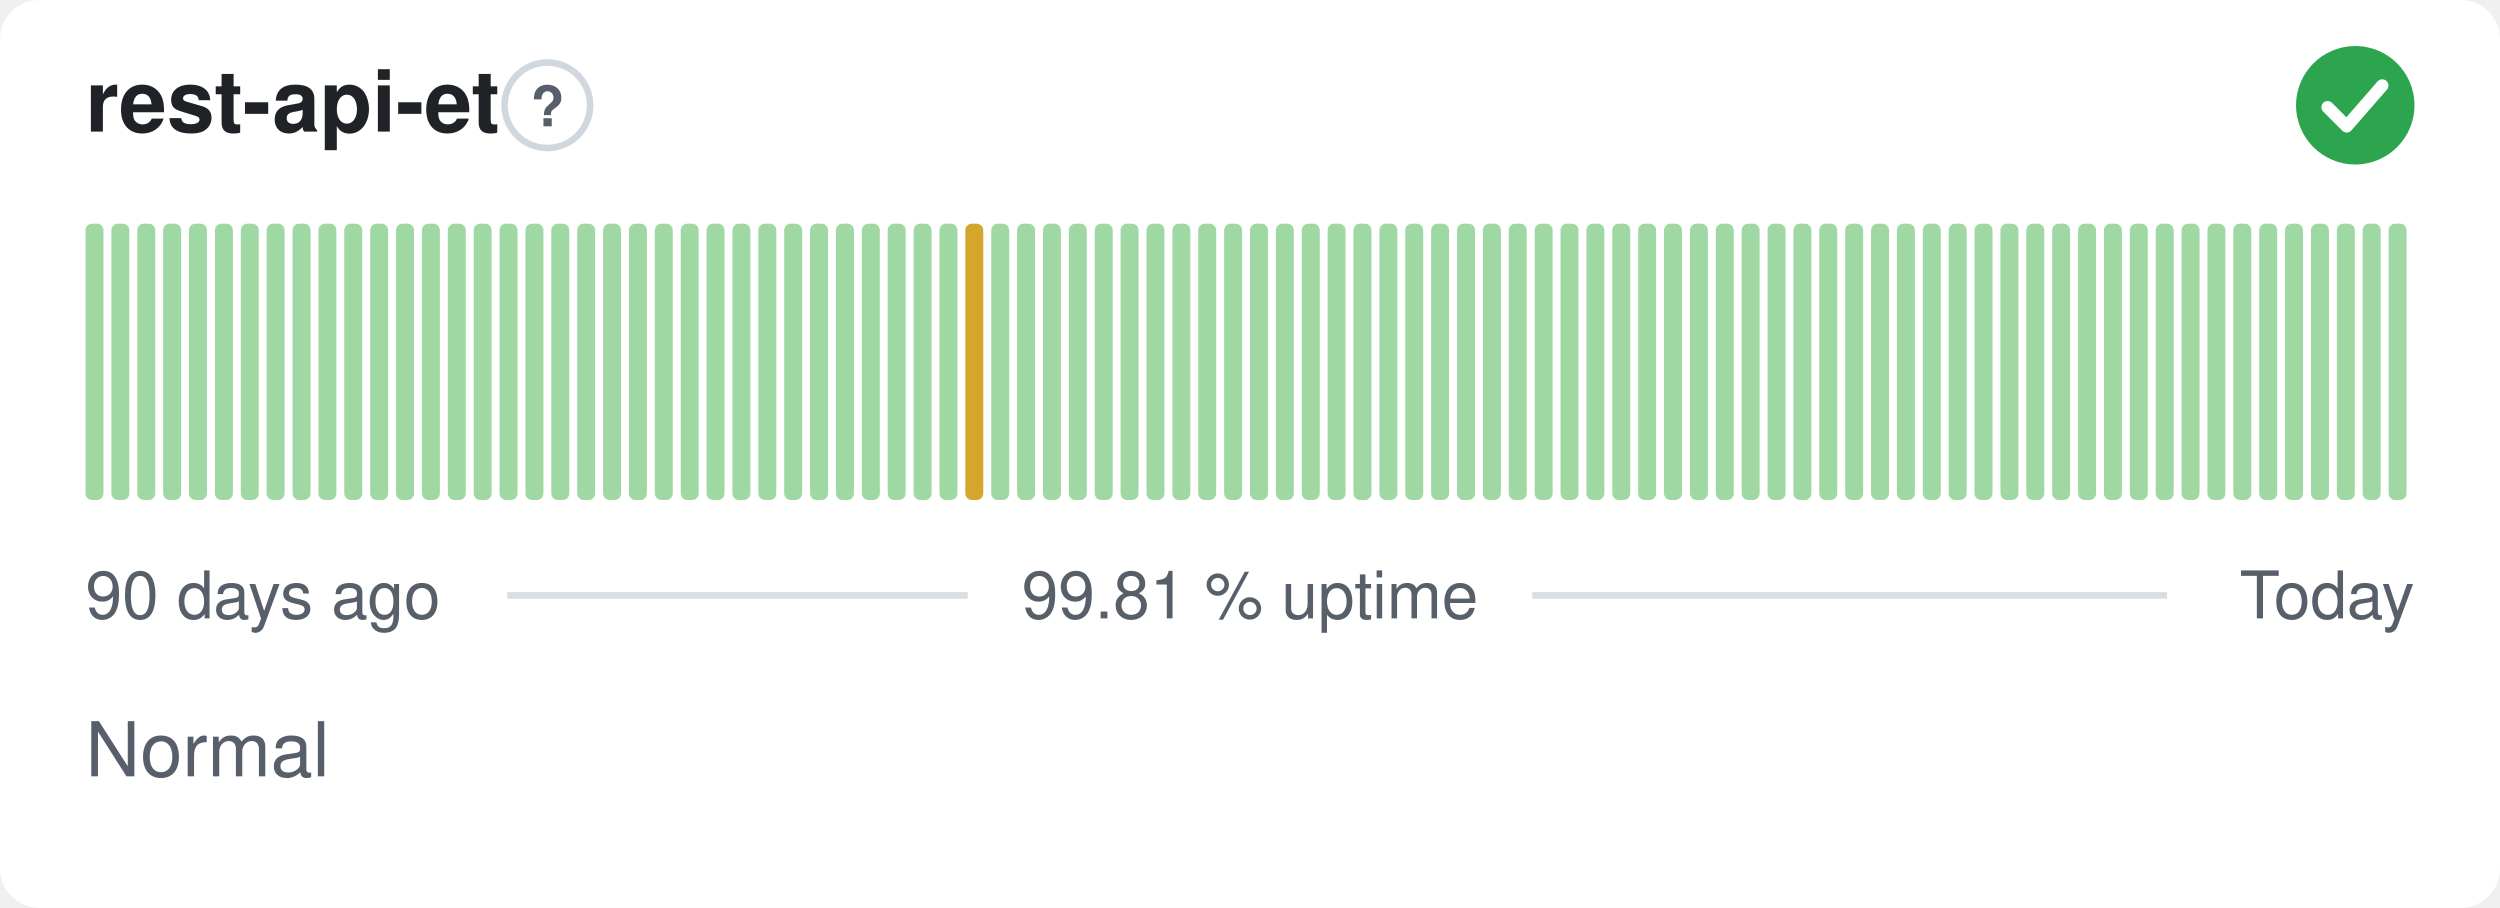
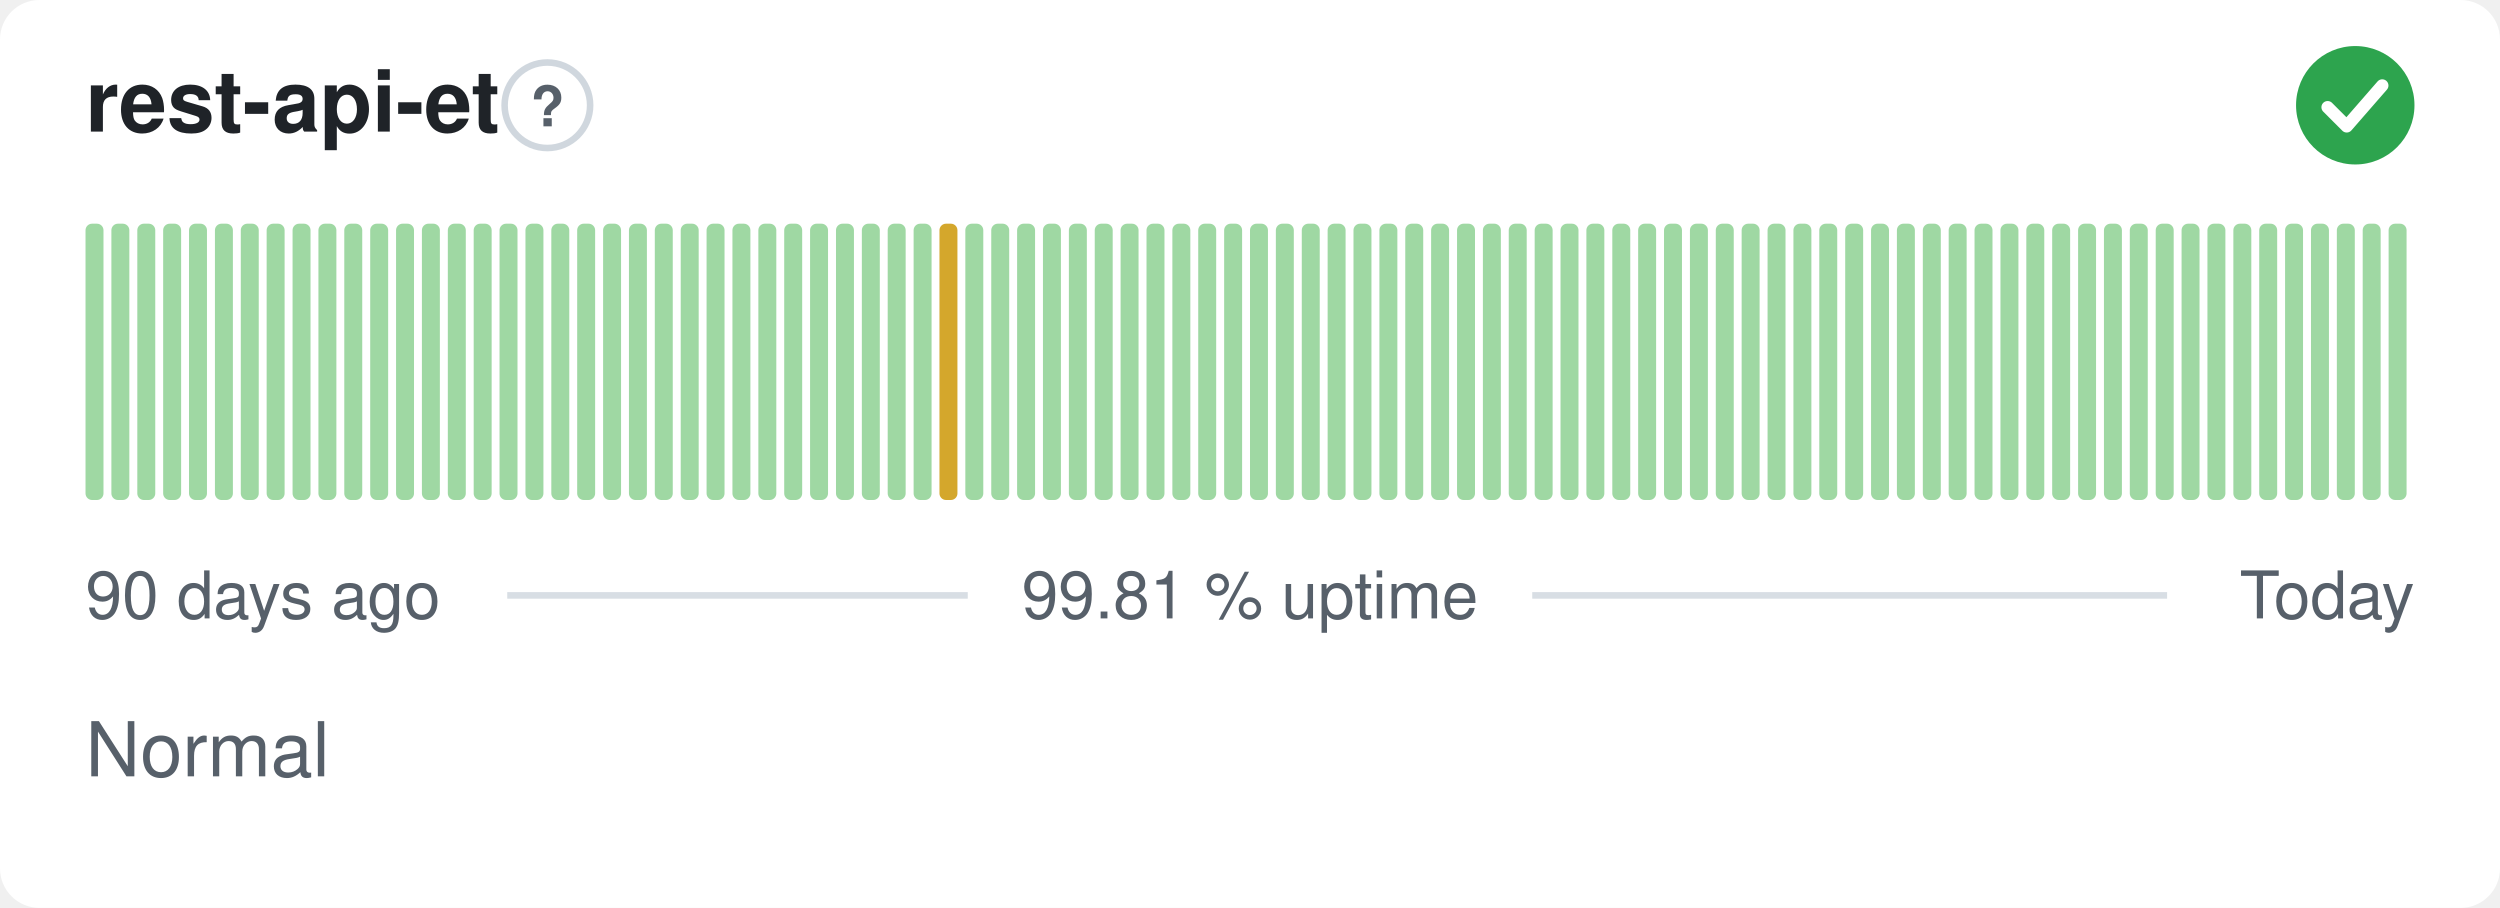
<svg xmlns="http://www.w3.org/2000/svg" width="380" height="138" viewBox="0 0 380 138" role="img" aria-label="rest-api-et: Normal, 99.81 % uptime over the last 90 days" font-family="-apple-system,BlinkMacSystemFont,'Segoe UI',Helvetica,Arial,sans-serif">
  <style>
    @media (prefers-color-scheme: dark) {
      .bg { fill: #0d1117 }
      .title { fill: #e6edf3 }
      .muted { fill: #8b949e }
      .hint { stroke: #30363d }
      .rule { stroke: #30363d }
      .nodata { fill: #21262d }
    }
  </style>
  <rect class="bg" width="380" height="138" rx="6" fill="#ffffff" />
  <text class="title" x="13" y="20" font-size="13" font-weight="600" fill="#1f2328">rest-api-et</text>
  <circle class="hint" cx="83.2" cy="16" r="6.5" fill="none" stroke="#d0d7de" stroke-width="1" />
  <text class="muted" x="83.2" y="19.2" text-anchor="middle" font-size="8.5" font-weight="700" fill="#57606a">?</text>
  <circle cx="358" cy="16" r="9" fill="#2da44e" />
  <path d="M353.80 16.30l2.90 2.90 5.40 -6.20" fill="none" stroke="#fff" stroke-width="1.89" stroke-linecap="round" stroke-linejoin="round" />
  <rect x="13.00" y="34.00" width="2.73" height="42.00" rx="1" fill="#9fd8a3" />
  <rect x="16.93" y="34.00" width="2.73" height="42.00" rx="1" fill="#9fd8a3" />
  <rect x="20.87" y="34.00" width="2.73" height="42.00" rx="1" fill="#9fd8a3" />
  <rect x="24.80" y="34.00" width="2.73" height="42.00" rx="1" fill="#9fd8a3" />
  <rect x="28.73" y="34.00" width="2.73" height="42.00" rx="1" fill="#9fd8a3" />
  <rect x="32.67" y="34.00" width="2.73" height="42.00" rx="1" fill="#9fd8a3" />
  <rect x="36.60" y="34.00" width="2.73" height="42.00" rx="1" fill="#9fd8a3" />
  <rect x="40.53" y="34.00" width="2.73" height="42.00" rx="1" fill="#9fd8a3" />
  <rect x="44.47" y="34.00" width="2.73" height="42.00" rx="1" fill="#9fd8a3" />
  <rect x="48.40" y="34.00" width="2.73" height="42.00" rx="1" fill="#9fd8a3" />
  <rect x="52.33" y="34.00" width="2.73" height="42.00" rx="1" fill="#9fd8a3" />
  <rect x="56.27" y="34.00" width="2.73" height="42.00" rx="1" fill="#9fd8a3" />
  <rect x="60.20" y="34.00" width="2.73" height="42.00" rx="1" fill="#9fd8a3" />
  <rect x="64.13" y="34.00" width="2.73" height="42.00" rx="1" fill="#9fd8a3" />
  <rect x="68.07" y="34.00" width="2.73" height="42.00" rx="1" fill="#9fd8a3" />
  <rect x="72.00" y="34.00" width="2.73" height="42.00" rx="1" fill="#9fd8a3" />
  <rect x="75.93" y="34.00" width="2.73" height="42.00" rx="1" fill="#9fd8a3" />
  <rect x="79.87" y="34.00" width="2.73" height="42.00" rx="1" fill="#9fd8a3" />
  <rect x="83.80" y="34.00" width="2.73" height="42.00" rx="1" fill="#9fd8a3" />
  <rect x="87.73" y="34.00" width="2.73" height="42.00" rx="1" fill="#9fd8a3" />
  <rect x="91.67" y="34.00" width="2.73" height="42.00" rx="1" fill="#9fd8a3" />
  <rect x="95.60" y="34.00" width="2.73" height="42.00" rx="1" fill="#9fd8a3" />
  <rect x="99.53" y="34.00" width="2.73" height="42.00" rx="1" fill="#9fd8a3" />
  <rect x="103.47" y="34.00" width="2.73" height="42.00" rx="1" fill="#9fd8a3" />
  <rect x="107.40" y="34.00" width="2.73" height="42.00" rx="1" fill="#9fd8a3" />
  <rect x="111.33" y="34.00" width="2.73" height="42.00" rx="1" fill="#9fd8a3" />
  <rect x="115.27" y="34.00" width="2.73" height="42.00" rx="1" fill="#9fd8a3" />
  <rect x="119.20" y="34.00" width="2.73" height="42.00" rx="1" fill="#9fd8a3" />
  <rect x="123.13" y="34.00" width="2.73" height="42.00" rx="1" fill="#9fd8a3" />
  <rect x="127.07" y="34.00" width="2.73" height="42.00" rx="1" fill="#9fd8a3" />
  <rect x="131.00" y="34.00" width="2.73" height="42.00" rx="1" fill="#9fd8a3" />
  <rect x="134.93" y="34.00" width="2.73" height="42.00" rx="1" fill="#9fd8a3" />
  <rect x="138.87" y="34.00" width="2.73" height="42.00" rx="1" fill="#9fd8a3" />
-   <rect x="142.80" y="34.00" width="2.73" height="42.00" rx="1" fill="#9fd8a3" />
-   <rect x="146.73" y="34.00" width="2.73" height="42.00" rx="1" fill="#d4a72c" />
+   <rect x="142.80" y="34.00" width="2.73" height="42.00" rx="1" fill="#d4a72c" />
+   <rect x="146.73" y="34.00" width="2.73" height="42.00" rx="1" fill="#9fd8a3" />
  <rect x="150.67" y="34.00" width="2.73" height="42.00" rx="1" fill="#9fd8a3" />
  <rect x="154.60" y="34.00" width="2.73" height="42.00" rx="1" fill="#9fd8a3" />
  <rect x="158.53" y="34.00" width="2.73" height="42.00" rx="1" fill="#9fd8a3" />
  <rect x="162.47" y="34.00" width="2.73" height="42.00" rx="1" fill="#9fd8a3" />
  <rect x="166.40" y="34.00" width="2.73" height="42.00" rx="1" fill="#9fd8a3" />
  <rect x="170.33" y="34.00" width="2.73" height="42.00" rx="1" fill="#9fd8a3" />
  <rect x="174.27" y="34.00" width="2.73" height="42.00" rx="1" fill="#9fd8a3" />
  <rect x="178.20" y="34.00" width="2.73" height="42.00" rx="1" fill="#9fd8a3" />
  <rect x="182.13" y="34.00" width="2.73" height="42.00" rx="1" fill="#9fd8a3" />
  <rect x="186.07" y="34.00" width="2.73" height="42.00" rx="1" fill="#9fd8a3" />
  <rect x="190.00" y="34.00" width="2.73" height="42.00" rx="1" fill="#9fd8a3" />
  <rect x="193.93" y="34.00" width="2.73" height="42.00" rx="1" fill="#9fd8a3" />
  <rect x="197.87" y="34.00" width="2.73" height="42.00" rx="1" fill="#9fd8a3" />
  <rect x="201.80" y="34.00" width="2.73" height="42.00" rx="1" fill="#9fd8a3" />
  <rect x="205.73" y="34.00" width="2.73" height="42.00" rx="1" fill="#9fd8a3" />
  <rect x="209.67" y="34.00" width="2.73" height="42.00" rx="1" fill="#9fd8a3" />
  <rect x="213.60" y="34.00" width="2.73" height="42.00" rx="1" fill="#9fd8a3" />
  <rect x="217.53" y="34.00" width="2.73" height="42.00" rx="1" fill="#9fd8a3" />
  <rect x="221.47" y="34.00" width="2.73" height="42.00" rx="1" fill="#9fd8a3" />
  <rect x="225.40" y="34.00" width="2.73" height="42.00" rx="1" fill="#9fd8a3" />
  <rect x="229.33" y="34.00" width="2.73" height="42.00" rx="1" fill="#9fd8a3" />
  <rect x="233.27" y="34.00" width="2.73" height="42.00" rx="1" fill="#9fd8a3" />
  <rect x="237.20" y="34.00" width="2.73" height="42.00" rx="1" fill="#9fd8a3" />
  <rect x="241.13" y="34.00" width="2.73" height="42.00" rx="1" fill="#9fd8a3" />
  <rect x="245.07" y="34.00" width="2.73" height="42.00" rx="1" fill="#9fd8a3" />
  <rect x="249.00" y="34.00" width="2.73" height="42.00" rx="1" fill="#9fd8a3" />
  <rect x="252.93" y="34.00" width="2.73" height="42.00" rx="1" fill="#9fd8a3" />
  <rect x="256.87" y="34.00" width="2.73" height="42.00" rx="1" fill="#9fd8a3" />
  <rect x="260.80" y="34.00" width="2.73" height="42.00" rx="1" fill="#9fd8a3" />
  <rect x="264.73" y="34.00" width="2.73" height="42.00" rx="1" fill="#9fd8a3" />
  <rect x="268.67" y="34.00" width="2.73" height="42.00" rx="1" fill="#9fd8a3" />
  <rect x="272.60" y="34.00" width="2.73" height="42.00" rx="1" fill="#9fd8a3" />
  <rect x="276.53" y="34.00" width="2.73" height="42.00" rx="1" fill="#9fd8a3" />
  <rect x="280.47" y="34.00" width="2.73" height="42.00" rx="1" fill="#9fd8a3" />
  <rect x="284.40" y="34.00" width="2.73" height="42.00" rx="1" fill="#9fd8a3" />
  <rect x="288.33" y="34.00" width="2.73" height="42.00" rx="1" fill="#9fd8a3" />
  <rect x="292.27" y="34.00" width="2.73" height="42.00" rx="1" fill="#9fd8a3" />
  <rect x="296.20" y="34.00" width="2.73" height="42.00" rx="1" fill="#9fd8a3" />
  <rect x="300.13" y="34.00" width="2.73" height="42.00" rx="1" fill="#9fd8a3" />
  <rect x="304.07" y="34.00" width="2.73" height="42.00" rx="1" fill="#9fd8a3" />
  <rect x="308.00" y="34.00" width="2.73" height="42.00" rx="1" fill="#9fd8a3" />
  <rect x="311.93" y="34.00" width="2.73" height="42.00" rx="1" fill="#9fd8a3" />
  <rect x="315.87" y="34.00" width="2.73" height="42.00" rx="1" fill="#9fd8a3" />
  <rect x="319.80" y="34.00" width="2.73" height="42.00" rx="1" fill="#9fd8a3" />
  <rect x="323.73" y="34.00" width="2.73" height="42.00" rx="1" fill="#9fd8a3" />
  <rect x="327.67" y="34.00" width="2.73" height="42.00" rx="1" fill="#9fd8a3" />
  <rect x="331.60" y="34.00" width="2.73" height="42.00" rx="1" fill="#9fd8a3" />
  <rect x="335.53" y="34.00" width="2.73" height="42.00" rx="1" fill="#9fd8a3" />
  <rect x="339.47" y="34.00" width="2.73" height="42.00" rx="1" fill="#9fd8a3" />
  <rect x="343.40" y="34.00" width="2.73" height="42.00" rx="1" fill="#9fd8a3" />
  <rect x="347.33" y="34.00" width="2.73" height="42.00" rx="1" fill="#9fd8a3" />
  <rect x="351.27" y="34.00" width="2.73" height="42.00" rx="1" fill="#9fd8a3" />
  <rect x="355.20" y="34.00" width="2.73" height="42.00" rx="1" fill="#9fd8a3" />
  <rect x="359.13" y="34.00" width="2.73" height="42.00" rx="1" fill="#9fd8a3" />
  <rect x="363.07" y="34.00" width="2.73" height="42.00" rx="1" fill="#9fd8a3" />
  <text class="muted" x="13" y="94" font-size="10" fill="#57606a">90 days ago</text>
  <text class="muted" x="190" y="94" text-anchor="middle" font-size="10" fill="#57606a">99.81 % uptime</text>
  <text class="muted" x="367" y="94" text-anchor="end" font-size="10" fill="#57606a">Today</text>
  <line class="rule" x1="77.1" y1="90.5" x2="147.1" y2="90.5" stroke="#d8dee4" stroke-width="1" />
  <line class="rule" x1="232.9" y1="90.5" x2="329.4" y2="90.5" stroke="#d8dee4" stroke-width="1" />
  <text class="muted" x="13" y="118" font-size="11.5" fill="#57606a">Normal</text>
</svg>
